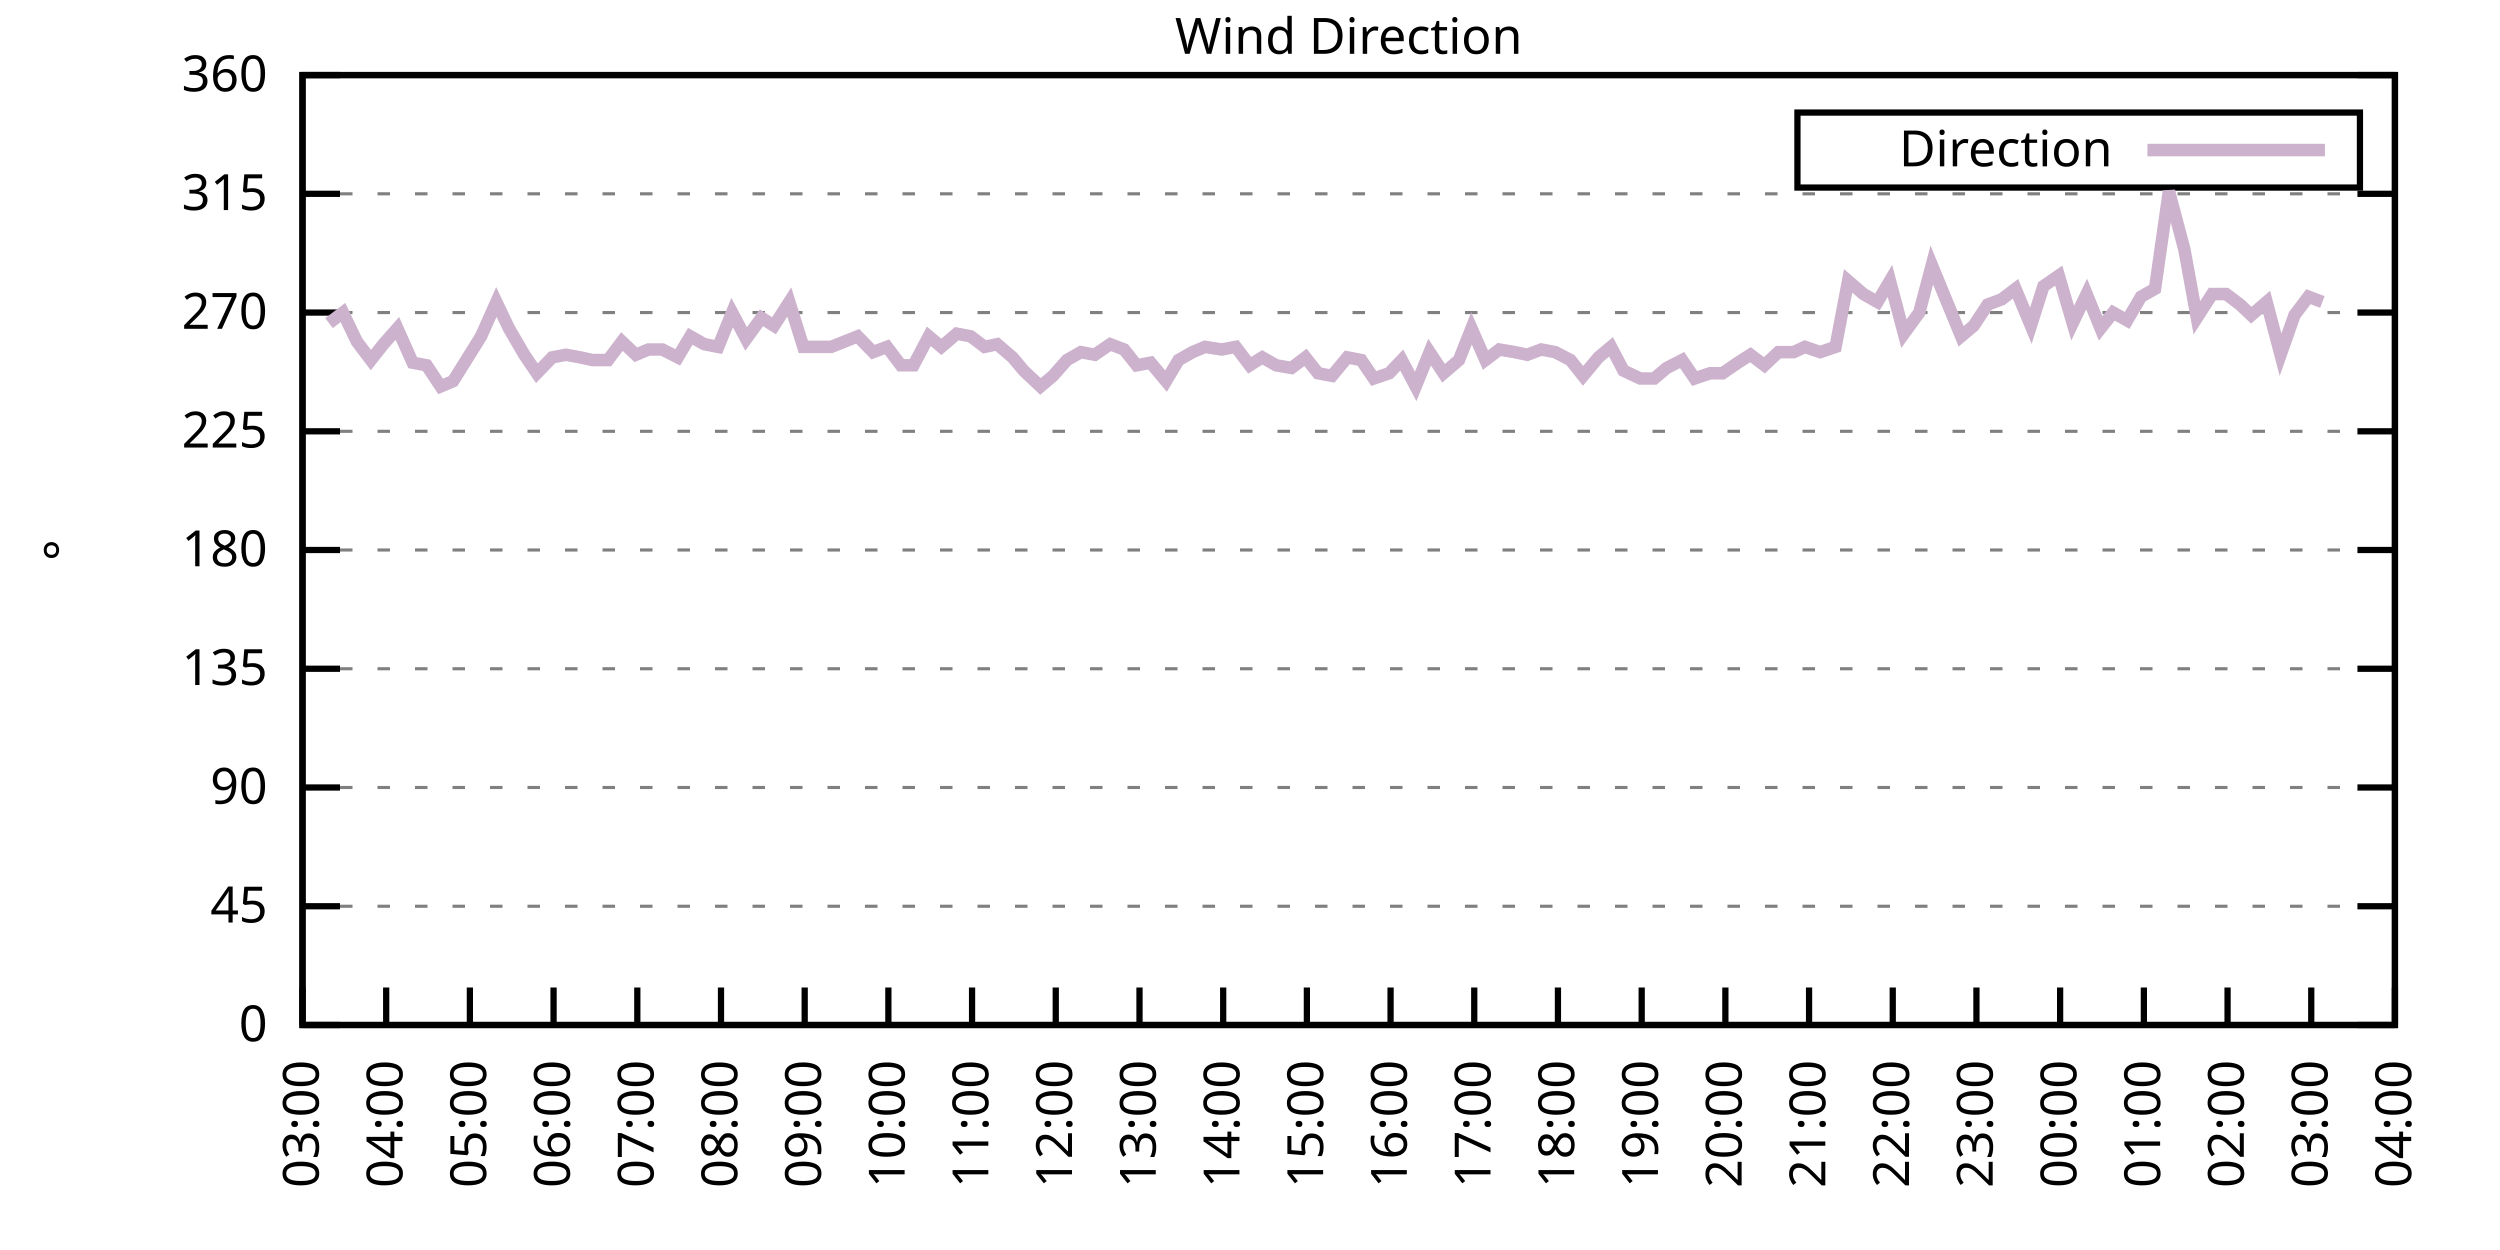
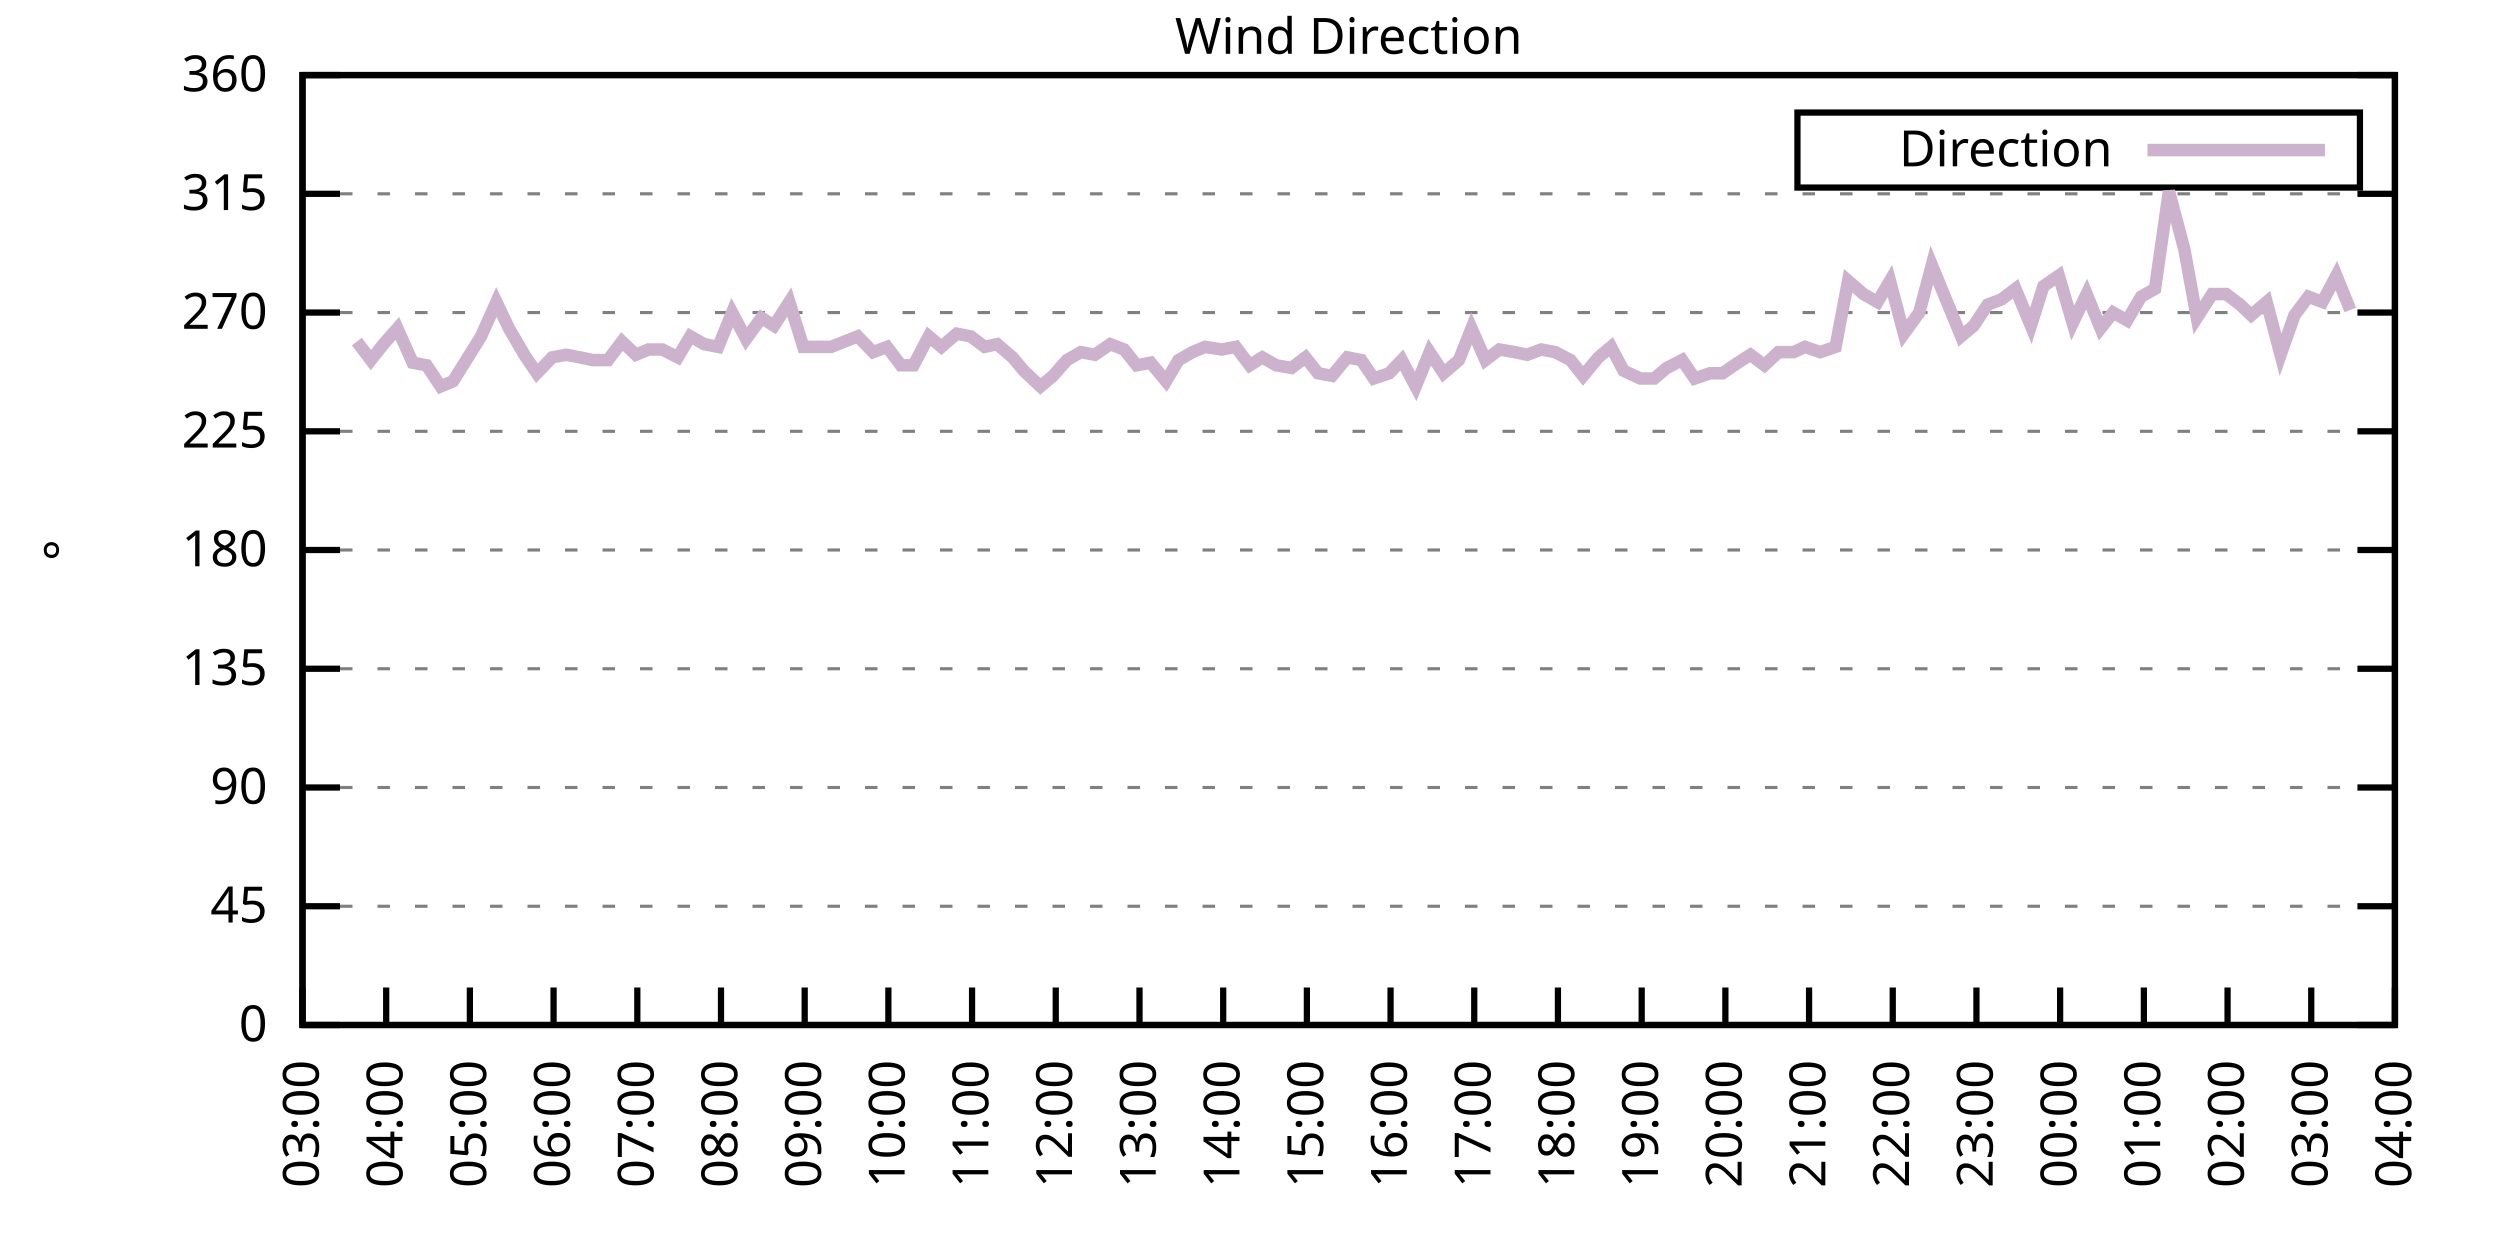
<svg xmlns="http://www.w3.org/2000/svg" xmlns:xlink="http://www.w3.org/1999/xlink" width="400" height="200" viewBox="0 0 400 200">
  <g id="gnuplot_canvas">
    <rect x="0" y="0" width="400" height="200" fill="none" />
    <defs>
      <circle id="gpDot" r="0.5" stroke-width="0.5" stroke="currentColor" />
      <path id="gpPt0" stroke-width="0.333" stroke="currentColor" d="M-1,0 h2 M0,-1 v2" />
      <path id="gpPt1" stroke-width="0.333" stroke="currentColor" d="M-1,-1 L1,1 M1,-1 L-1,1" />
      <path id="gpPt2" stroke-width="0.333" stroke="currentColor" d="M-1,0 L1,0 M0,-1 L0,1 M-1,-1 L1,1 M-1,1 L1,-1" />
      <rect id="gpPt3" stroke-width="0.333" stroke="currentColor" x="-1" y="-1" width="2" height="2" />
      <rect id="gpPt4" stroke-width="0.333" stroke="currentColor" fill="currentColor" x="-1" y="-1" width="2" height="2" />
      <circle id="gpPt5" stroke-width="0.333" stroke="currentColor" cx="0" cy="0" r="1" />
      <use xlink:href="#gpPt5" id="gpPt6" fill="currentColor" stroke="none" />
      <path id="gpPt7" stroke-width="0.333" stroke="currentColor" d="M0,-1.33 L-1.33,0.67 L1.33,0.67 z" />
      <use xlink:href="#gpPt7" id="gpPt8" fill="currentColor" stroke="none" />
      <use xlink:href="#gpPt7" id="gpPt9" stroke="currentColor" transform="rotate(180)" />
      <use xlink:href="#gpPt9" id="gpPt10" fill="currentColor" stroke="none" />
      <use xlink:href="#gpPt3" id="gpPt11" stroke="currentColor" transform="rotate(45)" />
      <use xlink:href="#gpPt11" id="gpPt12" fill="currentColor" stroke="none" />
      <path id="gpPt13" stroke-width="0.333" stroke="currentColor" d="M0,1.330 L1.265,0.411 L0.782,-1.067 L-0.782,-1.076 L-1.265,0.411 z" />
      <use xlink:href="#gpPt13" id="gpPt14" fill="currentColor" stroke="none" />
      <filter id="textbox" filterUnits="objectBoundingBox" x="0" y="0" height="1" width="1">
        <feFlood flood-color="white" flood-opacity="1" result="bgnd" />
        <feComposite in="SourceGraphic" in2="bgnd" operator="atop" />
      </filter>
      <filter id="greybox" filterUnits="objectBoundingBox" x="0" y="0" height="1" width="1">
        <feFlood flood-color="lightgrey" flood-opacity="1" result="grey" />
        <feComposite in="SourceGraphic" in2="grey" operator="atop" />
      </filter>
    </defs>
    <g fill="none" color="white" stroke="currentColor" stroke-width="1.00" stroke-linecap="butt" stroke-linejoin="miter">
</g>
    <g fill="none" color="black" stroke="currentColor" stroke-width="1.00" stroke-linecap="butt" stroke-linejoin="miter">
      <g stroke="none" shape-rendering="crispEdges">
        <polygon fill="rgb(255, 255, 255)" points="48.40,164.00 383.18,164.00 383.18,12.02 48.40,12.02 " />
      </g>
    </g>
    <g fill="none" color="black" stroke="currentColor" stroke-width="1.00" stroke-linecap="butt" stroke-linejoin="miter">
</g>
    <g fill="none" color="black" stroke="black" stroke-width="0.50" stroke-linecap="butt" stroke-linejoin="miter">
</g>
    <g fill="none" color="gray" stroke="currentColor" stroke-width="0.50" stroke-linecap="butt" stroke-linejoin="miter">
      <path stroke="gray" stroke-dasharray="2,4" class="gridline" d="M48.40,164.00 L383.19,164.00  " />
    </g>
    <g fill="none" color="gray" stroke="gray" stroke-width="1.00" stroke-linecap="butt" stroke-linejoin="miter">
</g>
    <g fill="none" color="black" stroke="currentColor" stroke-width="1.00" stroke-linecap="butt" stroke-linejoin="miter">
      <path stroke="black" d="M48.40,164.00 L54.40,164.00 M383.19,164.00 L377.19,164.00  " />
      <g transform="translate(42.80,166.60)" stroke="none" fill="black" font-family="Sans" font-size="8.00" text-anchor="end">
        <text>
          <tspan font-family="Sans"> 0</tspan>
        </text>
      </g>
    </g>
    <g fill="none" color="black" stroke="currentColor" stroke-width="1.00" stroke-linecap="butt" stroke-linejoin="miter">
</g>
    <g fill="none" color="black" stroke="black" stroke-width="0.50" stroke-linecap="butt" stroke-linejoin="miter">
</g>
    <g fill="none" color="gray" stroke="currentColor" stroke-width="0.50" stroke-linecap="butt" stroke-linejoin="miter">
      <path stroke="gray" stroke-dasharray="2,4" class="gridline" d="M48.40,145.00 L383.19,145.00  " />
    </g>
    <g fill="none" color="gray" stroke="gray" stroke-width="1.00" stroke-linecap="butt" stroke-linejoin="miter">
</g>
    <g fill="none" color="black" stroke="currentColor" stroke-width="1.00" stroke-linecap="butt" stroke-linejoin="miter">
      <path stroke="black" d="M48.40,145.00 L54.40,145.00 M383.19,145.00 L377.19,145.00  " />
      <g transform="translate(42.80,147.60)" stroke="none" fill="black" font-family="Sans" font-size="8.00" text-anchor="end">
        <text>
          <tspan font-family="Sans"> 45</tspan>
        </text>
      </g>
    </g>
    <g fill="none" color="black" stroke="currentColor" stroke-width="1.00" stroke-linecap="butt" stroke-linejoin="miter">
</g>
    <g fill="none" color="black" stroke="black" stroke-width="0.50" stroke-linecap="butt" stroke-linejoin="miter">
</g>
    <g fill="none" color="gray" stroke="currentColor" stroke-width="0.50" stroke-linecap="butt" stroke-linejoin="miter">
      <path stroke="gray" stroke-dasharray="2,4" class="gridline" d="M48.40,126.00 L383.19,126.00  " />
    </g>
    <g fill="none" color="gray" stroke="gray" stroke-width="1.00" stroke-linecap="butt" stroke-linejoin="miter">
</g>
    <g fill="none" color="black" stroke="currentColor" stroke-width="1.00" stroke-linecap="butt" stroke-linejoin="miter">
      <path stroke="black" d="M48.40,126.00 L54.40,126.00 M383.19,126.00 L377.19,126.00  " />
      <g transform="translate(42.80,128.60)" stroke="none" fill="black" font-family="Sans" font-size="8.00" text-anchor="end">
        <text>
          <tspan font-family="Sans"> 90</tspan>
        </text>
      </g>
    </g>
    <g fill="none" color="black" stroke="currentColor" stroke-width="1.00" stroke-linecap="butt" stroke-linejoin="miter">
</g>
    <g fill="none" color="black" stroke="black" stroke-width="0.50" stroke-linecap="butt" stroke-linejoin="miter">
</g>
    <g fill="none" color="gray" stroke="currentColor" stroke-width="0.50" stroke-linecap="butt" stroke-linejoin="miter">
      <path stroke="gray" stroke-dasharray="2,4" class="gridline" d="M48.40,107.00 L383.19,107.00  " />
    </g>
    <g fill="none" color="gray" stroke="gray" stroke-width="1.00" stroke-linecap="butt" stroke-linejoin="miter">
</g>
    <g fill="none" color="black" stroke="currentColor" stroke-width="1.00" stroke-linecap="butt" stroke-linejoin="miter">
      <path stroke="black" d="M48.40,107.00 L54.40,107.00 M383.19,107.00 L377.19,107.00  " />
      <g transform="translate(42.80,109.60)" stroke="none" fill="black" font-family="Sans" font-size="8.00" text-anchor="end">
        <text>
          <tspan font-family="Sans"> 135</tspan>
        </text>
      </g>
    </g>
    <g fill="none" color="black" stroke="currentColor" stroke-width="1.00" stroke-linecap="butt" stroke-linejoin="miter">
</g>
    <g fill="none" color="black" stroke="black" stroke-width="0.50" stroke-linecap="butt" stroke-linejoin="miter">
</g>
    <g fill="none" color="gray" stroke="currentColor" stroke-width="0.50" stroke-linecap="butt" stroke-linejoin="miter">
      <path stroke="gray" stroke-dasharray="2,4" class="gridline" d="M48.40,88.00 L383.19,88.00  " />
    </g>
    <g fill="none" color="gray" stroke="gray" stroke-width="1.00" stroke-linecap="butt" stroke-linejoin="miter">
</g>
    <g fill="none" color="black" stroke="currentColor" stroke-width="1.00" stroke-linecap="butt" stroke-linejoin="miter">
      <path stroke="black" d="M48.40,88.00 L54.40,88.00 M383.19,88.00 L377.19,88.00  " />
      <g transform="translate(42.80,90.60)" stroke="none" fill="black" font-family="Sans" font-size="8.00" text-anchor="end">
        <text>
          <tspan font-family="Sans"> 180</tspan>
        </text>
      </g>
    </g>
    <g fill="none" color="black" stroke="currentColor" stroke-width="1.00" stroke-linecap="butt" stroke-linejoin="miter">
</g>
    <g fill="none" color="black" stroke="black" stroke-width="0.50" stroke-linecap="butt" stroke-linejoin="miter">
</g>
    <g fill="none" color="gray" stroke="currentColor" stroke-width="0.50" stroke-linecap="butt" stroke-linejoin="miter">
      <path stroke="gray" stroke-dasharray="2,4" class="gridline" d="M48.40,69.01 L383.19,69.01  " />
    </g>
    <g fill="none" color="gray" stroke="gray" stroke-width="1.00" stroke-linecap="butt" stroke-linejoin="miter">
</g>
    <g fill="none" color="black" stroke="currentColor" stroke-width="1.00" stroke-linecap="butt" stroke-linejoin="miter">
      <path stroke="black" d="M48.40,69.01 L54.40,69.01 M383.19,69.01 L377.19,69.01  " />
      <g transform="translate(42.80,71.61)" stroke="none" fill="black" font-family="Sans" font-size="8.00" text-anchor="end">
        <text>
          <tspan font-family="Sans"> 225</tspan>
        </text>
      </g>
    </g>
    <g fill="none" color="black" stroke="currentColor" stroke-width="1.00" stroke-linecap="butt" stroke-linejoin="miter">
</g>
    <g fill="none" color="black" stroke="black" stroke-width="0.50" stroke-linecap="butt" stroke-linejoin="miter">
</g>
    <g fill="none" color="gray" stroke="currentColor" stroke-width="0.50" stroke-linecap="butt" stroke-linejoin="miter">
      <path stroke="gray" stroke-dasharray="2,4" class="gridline" d="M48.40,50.01 L383.19,50.01  " />
    </g>
    <g fill="none" color="gray" stroke="gray" stroke-width="1.00" stroke-linecap="butt" stroke-linejoin="miter">
</g>
    <g fill="none" color="black" stroke="currentColor" stroke-width="1.00" stroke-linecap="butt" stroke-linejoin="miter">
      <path stroke="black" d="M48.40,50.01 L54.40,50.01 M383.19,50.01 L377.19,50.01  " />
      <g transform="translate(42.80,52.61)" stroke="none" fill="black" font-family="Sans" font-size="8.00" text-anchor="end">
        <text>
          <tspan font-family="Sans"> 270</tspan>
        </text>
      </g>
    </g>
    <g fill="none" color="black" stroke="currentColor" stroke-width="1.00" stroke-linecap="butt" stroke-linejoin="miter">
</g>
    <g fill="none" color="black" stroke="black" stroke-width="0.50" stroke-linecap="butt" stroke-linejoin="miter">
</g>
    <g fill="none" color="gray" stroke="currentColor" stroke-width="0.50" stroke-linecap="butt" stroke-linejoin="miter">
      <path stroke="gray" stroke-dasharray="2,4" class="gridline" d="M48.40,31.01 L383.19,31.01  " />
    </g>
    <g fill="none" color="gray" stroke="gray" stroke-width="1.00" stroke-linecap="butt" stroke-linejoin="miter">
</g>
    <g fill="none" color="black" stroke="currentColor" stroke-width="1.00" stroke-linecap="butt" stroke-linejoin="miter">
      <path stroke="black" d="M48.40,31.01 L54.40,31.01 M383.19,31.01 L377.19,31.01  " />
      <g transform="translate(42.80,33.61)" stroke="none" fill="black" font-family="Sans" font-size="8.00" text-anchor="end">
        <text>
          <tspan font-family="Sans"> 315</tspan>
        </text>
      </g>
    </g>
    <g fill="none" color="black" stroke="currentColor" stroke-width="1.00" stroke-linecap="butt" stroke-linejoin="miter">
</g>
    <g fill="none" color="black" stroke="black" stroke-width="0.50" stroke-linecap="butt" stroke-linejoin="miter">
</g>
    <g fill="none" color="gray" stroke="currentColor" stroke-width="0.50" stroke-linecap="butt" stroke-linejoin="miter">
      <path stroke="gray" stroke-dasharray="2,4" class="gridline" d="M48.40,12.01 L383.19,12.01  " />
    </g>
    <g fill="none" color="gray" stroke="gray" stroke-width="1.00" stroke-linecap="butt" stroke-linejoin="miter">
</g>
    <g fill="none" color="black" stroke="currentColor" stroke-width="1.00" stroke-linecap="butt" stroke-linejoin="miter">
      <path stroke="black" d="M48.40,12.01 L54.40,12.01 M383.19,12.01 L377.19,12.01  " />
      <g transform="translate(42.80,14.61)" stroke="none" fill="black" font-family="Sans" font-size="8.00" text-anchor="end">
        <text>
          <tspan font-family="Sans"> 360</tspan>
        </text>
      </g>
    </g>
    <g fill="none" color="black" stroke="currentColor" stroke-width="1.00" stroke-linecap="butt" stroke-linejoin="miter">
      <path stroke="black" d="M48.40,164.00 L48.40,158.00  " />
      <g transform="translate(51.00,169.60) rotate(270.00)" stroke="none" fill="black" font-family="Sans" font-size="8.00" text-anchor="end">
        <text>
          <tspan font-family="Sans">03:00</tspan>
        </text>
      </g>
    </g>
    <g fill="none" color="black" stroke="currentColor" stroke-width="1.00" stroke-linecap="butt" stroke-linejoin="miter">
      <path stroke="black" d="M61.79,164.00 L61.79,158.00  " />
      <g transform="translate(64.39,169.60) rotate(270.00)" stroke="none" fill="black" font-family="Sans" font-size="8.00" text-anchor="end">
        <text>
          <tspan font-family="Sans">04:00</tspan>
        </text>
      </g>
    </g>
    <g fill="none" color="black" stroke="currentColor" stroke-width="1.00" stroke-linecap="butt" stroke-linejoin="miter">
      <path stroke="black" d="M75.18,164.00 L75.18,158.00  " />
      <g transform="translate(77.78,169.60) rotate(270.00)" stroke="none" fill="black" font-family="Sans" font-size="8.00" text-anchor="end">
        <text>
          <tspan font-family="Sans">05:00</tspan>
        </text>
      </g>
    </g>
    <g fill="none" color="black" stroke="currentColor" stroke-width="1.00" stroke-linecap="butt" stroke-linejoin="miter">
      <path stroke="black" d="M88.57,164.00 L88.57,158.00  " />
      <g transform="translate(91.17,169.60) rotate(270.00)" stroke="none" fill="black" font-family="Sans" font-size="8.00" text-anchor="end">
        <text>
          <tspan font-family="Sans">06:00</tspan>
        </text>
      </g>
    </g>
    <g fill="none" color="black" stroke="currentColor" stroke-width="1.00" stroke-linecap="butt" stroke-linejoin="miter">
      <path stroke="black" d="M101.97,164.00 L101.97,158.00  " />
      <g transform="translate(104.57,169.60) rotate(270.00)" stroke="none" fill="black" font-family="Sans" font-size="8.00" text-anchor="end">
        <text>
          <tspan font-family="Sans">07:00</tspan>
        </text>
      </g>
    </g>
    <g fill="none" color="black" stroke="currentColor" stroke-width="1.00" stroke-linecap="butt" stroke-linejoin="miter">
      <path stroke="black" d="M115.36,164.00 L115.36,158.00  " />
      <g transform="translate(117.96,169.60) rotate(270.00)" stroke="none" fill="black" font-family="Sans" font-size="8.00" text-anchor="end">
        <text>
          <tspan font-family="Sans">08:00</tspan>
        </text>
      </g>
    </g>
    <g fill="none" color="black" stroke="currentColor" stroke-width="1.00" stroke-linecap="butt" stroke-linejoin="miter">
      <path stroke="black" d="M128.75,164.00 L128.75,158.00  " />
      <g transform="translate(131.35,169.60) rotate(270.00)" stroke="none" fill="black" font-family="Sans" font-size="8.00" text-anchor="end">
        <text>
          <tspan font-family="Sans">09:00</tspan>
        </text>
      </g>
    </g>
    <g fill="none" color="black" stroke="currentColor" stroke-width="1.00" stroke-linecap="butt" stroke-linejoin="miter">
      <path stroke="black" d="M142.14,164.00 L142.14,158.00  " />
      <g transform="translate(144.74,169.60) rotate(270.00)" stroke="none" fill="black" font-family="Sans" font-size="8.00" text-anchor="end">
        <text>
          <tspan font-family="Sans">10:00</tspan>
        </text>
      </g>
    </g>
    <g fill="none" color="black" stroke="currentColor" stroke-width="1.00" stroke-linecap="butt" stroke-linejoin="miter">
      <path stroke="black" d="M155.53,164.00 L155.53,158.00  " />
      <g transform="translate(158.13,169.60) rotate(270.00)" stroke="none" fill="black" font-family="Sans" font-size="8.00" text-anchor="end">
        <text>
          <tspan font-family="Sans">11:00</tspan>
        </text>
      </g>
    </g>
    <g fill="none" color="black" stroke="currentColor" stroke-width="1.00" stroke-linecap="butt" stroke-linejoin="miter">
      <path stroke="black" d="M168.92,164.00 L168.92,158.00  " />
      <g transform="translate(171.52,169.60) rotate(270.00)" stroke="none" fill="black" font-family="Sans" font-size="8.00" text-anchor="end">
        <text>
          <tspan font-family="Sans">12:00</tspan>
        </text>
      </g>
    </g>
    <g fill="none" color="black" stroke="currentColor" stroke-width="1.00" stroke-linecap="butt" stroke-linejoin="miter">
      <path stroke="black" d="M182.32,164.00 L182.32,158.00  " />
      <g transform="translate(184.92,169.60) rotate(270.00)" stroke="none" fill="black" font-family="Sans" font-size="8.00" text-anchor="end">
        <text>
          <tspan font-family="Sans">13:00</tspan>
        </text>
      </g>
    </g>
    <g fill="none" color="black" stroke="currentColor" stroke-width="1.00" stroke-linecap="butt" stroke-linejoin="miter">
      <path stroke="black" d="M195.71,164.00 L195.71,158.00  " />
      <g transform="translate(198.31,169.60) rotate(270.00)" stroke="none" fill="black" font-family="Sans" font-size="8.00" text-anchor="end">
        <text>
          <tspan font-family="Sans">14:00</tspan>
        </text>
      </g>
    </g>
    <g fill="none" color="black" stroke="currentColor" stroke-width="1.00" stroke-linecap="butt" stroke-linejoin="miter">
      <path stroke="black" d="M209.10,164.00 L209.10,158.00  " />
      <g transform="translate(211.70,169.60) rotate(270.00)" stroke="none" fill="black" font-family="Sans" font-size="8.00" text-anchor="end">
        <text>
          <tspan font-family="Sans">15:00</tspan>
        </text>
      </g>
    </g>
    <g fill="none" color="black" stroke="currentColor" stroke-width="1.00" stroke-linecap="butt" stroke-linejoin="miter">
      <path stroke="black" d="M222.49,164.00 L222.49,158.00  " />
      <g transform="translate(225.09,169.60) rotate(270.00)" stroke="none" fill="black" font-family="Sans" font-size="8.00" text-anchor="end">
        <text>
          <tspan font-family="Sans">16:00</tspan>
        </text>
      </g>
    </g>
    <g fill="none" color="black" stroke="currentColor" stroke-width="1.00" stroke-linecap="butt" stroke-linejoin="miter">
      <path stroke="black" d="M235.88,164.00 L235.88,158.00  " />
      <g transform="translate(238.48,169.60) rotate(270.00)" stroke="none" fill="black" font-family="Sans" font-size="8.00" text-anchor="end">
        <text>
          <tspan font-family="Sans">17:00</tspan>
        </text>
      </g>
    </g>
    <g fill="none" color="black" stroke="currentColor" stroke-width="1.00" stroke-linecap="butt" stroke-linejoin="miter">
      <path stroke="black" d="M249.27,164.00 L249.27,158.00  " />
      <g transform="translate(251.87,169.60) rotate(270.00)" stroke="none" fill="black" font-family="Sans" font-size="8.00" text-anchor="end">
        <text>
          <tspan font-family="Sans">18:00</tspan>
        </text>
      </g>
    </g>
    <g fill="none" color="black" stroke="currentColor" stroke-width="1.00" stroke-linecap="butt" stroke-linejoin="miter">
      <path stroke="black" d="M262.67,164.00 L262.67,158.00  " />
      <g transform="translate(265.27,169.60) rotate(270.00)" stroke="none" fill="black" font-family="Sans" font-size="8.00" text-anchor="end">
        <text>
          <tspan font-family="Sans">19:00</tspan>
        </text>
      </g>
    </g>
    <g fill="none" color="black" stroke="currentColor" stroke-width="1.00" stroke-linecap="butt" stroke-linejoin="miter">
      <path stroke="black" d="M276.06,164.00 L276.06,158.00  " />
      <g transform="translate(278.66,169.60) rotate(270.00)" stroke="none" fill="black" font-family="Sans" font-size="8.00" text-anchor="end">
        <text>
          <tspan font-family="Sans">20:00</tspan>
        </text>
      </g>
    </g>
    <g fill="none" color="black" stroke="currentColor" stroke-width="1.00" stroke-linecap="butt" stroke-linejoin="miter">
      <path stroke="black" d="M289.45,164.00 L289.45,158.00  " />
      <g transform="translate(292.05,169.60) rotate(270.00)" stroke="none" fill="black" font-family="Sans" font-size="8.00" text-anchor="end">
        <text>
          <tspan font-family="Sans">21:00</tspan>
        </text>
      </g>
    </g>
    <g fill="none" color="black" stroke="currentColor" stroke-width="1.00" stroke-linecap="butt" stroke-linejoin="miter">
      <path stroke="black" d="M302.84,164.00 L302.84,158.00  " />
      <g transform="translate(305.44,169.60) rotate(270.00)" stroke="none" fill="black" font-family="Sans" font-size="8.00" text-anchor="end">
        <text>
          <tspan font-family="Sans">22:00</tspan>
        </text>
      </g>
    </g>
    <g fill="none" color="black" stroke="currentColor" stroke-width="1.00" stroke-linecap="butt" stroke-linejoin="miter">
      <path stroke="black" d="M316.23,164.00 L316.23,158.00  " />
      <g transform="translate(318.83,169.60) rotate(270.00)" stroke="none" fill="black" font-family="Sans" font-size="8.00" text-anchor="end">
        <text>
          <tspan font-family="Sans">23:00</tspan>
        </text>
      </g>
    </g>
    <g fill="none" color="black" stroke="currentColor" stroke-width="1.00" stroke-linecap="butt" stroke-linejoin="miter">
      <path stroke="black" d="M329.62,164.00 L329.62,158.00  " />
      <g transform="translate(332.22,169.60) rotate(270.00)" stroke="none" fill="black" font-family="Sans" font-size="8.00" text-anchor="end">
        <text>
          <tspan font-family="Sans">00:00</tspan>
        </text>
      </g>
    </g>
    <g fill="none" color="black" stroke="currentColor" stroke-width="1.00" stroke-linecap="butt" stroke-linejoin="miter">
      <path stroke="black" d="M343.02,164.00 L343.02,158.00  " />
      <g transform="translate(345.62,169.60) rotate(270.00)" stroke="none" fill="black" font-family="Sans" font-size="8.00" text-anchor="end">
        <text>
          <tspan font-family="Sans">01:00</tspan>
        </text>
      </g>
    </g>
    <g fill="none" color="black" stroke="currentColor" stroke-width="1.00" stroke-linecap="butt" stroke-linejoin="miter">
      <path stroke="black" d="M356.41,164.00 L356.41,158.00  " />
      <g transform="translate(359.01,169.60) rotate(270.00)" stroke="none" fill="black" font-family="Sans" font-size="8.00" text-anchor="end">
        <text>
          <tspan font-family="Sans">02:00</tspan>
        </text>
      </g>
    </g>
    <g fill="none" color="black" stroke="currentColor" stroke-width="1.00" stroke-linecap="butt" stroke-linejoin="miter">
      <path stroke="black" d="M369.80,164.00 L369.80,158.00  " />
      <g transform="translate(372.40,169.60) rotate(270.00)" stroke="none" fill="black" font-family="Sans" font-size="8.00" text-anchor="end">
        <text>
          <tspan font-family="Sans">03:00</tspan>
        </text>
      </g>
    </g>
    <g fill="none" color="black" stroke="currentColor" stroke-width="1.00" stroke-linecap="butt" stroke-linejoin="miter">
      <path stroke="black" d="M383.19,164.00 L383.19,158.00  " />
      <g transform="translate(385.79,169.60) rotate(270.00)" stroke="none" fill="black" font-family="Sans" font-size="8.00" text-anchor="end">
        <text>
          <tspan font-family="Sans">04:00</tspan>
        </text>
      </g>
    </g>
    <g fill="none" color="black" stroke="currentColor" stroke-width="1.00" stroke-linecap="butt" stroke-linejoin="miter">
</g>
    <g fill="none" color="black" stroke="currentColor" stroke-width="1.00" stroke-linecap="butt" stroke-linejoin="miter">
      <path stroke="black" d="M48.40,12.01 L48.40,164.00 L383.19,164.00 L383.19,12.01 L48.40,12.01 Z  " />
    </g>
    <g fill="none" color="black" stroke="currentColor" stroke-width="1.00" stroke-linecap="butt" stroke-linejoin="miter">
</g>
    <g fill="none" color="black" stroke="currentColor" stroke-width="1.00" stroke-linecap="butt" stroke-linejoin="miter">
      <path stroke="black" d="M287.59,30.01 L287.59,18.01 L377.59,18.01 L377.59,30.01 L287.59,30.01 Z  " />
    </g>
    <g id="Wind_direction_plot_1">
      <g fill="none" color="white" stroke="black" stroke-width="2.00" stroke-linecap="butt" stroke-linejoin="miter">
</g>
      <g fill="none" color="black" stroke="currentColor" stroke-width="2.00" stroke-linecap="butt" stroke-linejoin="miter">
        <g transform="translate(337.99,26.61)" stroke="none" fill="black" font-family="Sans" font-size="8.00" text-anchor="end">
          <text>
            <tspan font-family="Sans">Direction</tspan>
          </text>
        </g>
      </g>
      <g fill="none" color="black" stroke="currentColor" stroke-width="2.00" stroke-linecap="butt" stroke-linejoin="miter">
-         <path stroke="rgb(204, 178, 204)" d="M343.59,24.01 L371.99,24.01 M52.64,51.70 L54.87,50.01 L57.10,54.65 L59.34,57.61 L61.35,55.07 L63.58,52.54   L66.03,58.03 L68.26,58.45 L70.50,61.83 L72.50,60.98 L76.97,53.81 L79.42,48.32 L81.43,52.54 L83.89,56.76   L85.90,59.72 L88.35,57.18 L90.58,56.76 L92.82,57.18 L94.82,57.61 L97.28,57.61 L99.51,54.65 L101.74,56.76   L103.75,55.92 L105.98,55.92 L108.44,57.18 L110.45,53.81 L112.68,55.07 L114.91,55.50 L117.14,50.01 L119.38,54.23   L121.83,50.85 L123.84,52.12 L126.29,48.32 L128.53,55.50 L130.54,55.50 L132.99,55.50 L137.23,53.81 L139.69,56.34   L141.92,55.50 L144.15,58.45 L146.16,58.45 L148.61,53.81 L150.62,55.50 L153.08,53.39 L155.31,53.81 L157.54,55.50   L159.55,55.07 L162.01,57.18 L163.79,59.30 L166.47,61.83 L168.48,60.14 L170.71,57.61 L172.94,56.34 L175.17,56.76   L177.63,55.07 L179.86,55.92 L181.87,58.45 L184.10,58.03 L186.56,60.98 L188.57,57.61 L190.80,56.34 L192.81,55.50   L195.48,55.92 L197.72,55.50 L199.95,58.45 L201.96,57.18 L204.19,58.45 L206.64,58.87 L208.88,57.18 L210.88,59.72   L213.12,60.14 L215.57,57.18 L217.80,57.61 L219.81,60.56 L222.27,59.72 L224.28,57.61 L226.51,61.83 L228.74,56.34   L230.97,59.72 L233.43,57.61 L235.44,52.54 L237.67,57.61 L239.90,55.92 L242.36,56.34 L244.36,56.76 L246.60,55.92   L248.83,56.34 L251.28,57.61 L253.29,60.14 L255.75,57.18 L257.76,55.50 L259.76,59.30 L262.44,60.56 L264.67,60.56   L266.68,58.87 L269.14,57.61 L271.15,60.56 L273.60,59.72 L275.61,59.72 L278.07,58.03 L280.07,56.76 L282.31,58.45   L284.54,56.34 L286.99,56.34 L288.78,55.50 L291.23,56.34 L293.69,55.50 L295.70,44.94 L298.15,47.05 L300.39,48.32   L302.39,44.94 L304.63,53.39 L307.08,50.01 L309.09,42.41 L313.78,53.81 L315.79,52.12 L318.02,48.74 L320.25,47.90   L322.48,46.21 L324.94,52.12 L326.95,45.79 L329.40,44.10 L331.63,51.70 L333.86,47.05 L336.10,52.54 L338.10,50.01   L340.34,51.27 L342.57,47.47 L344.80,46.21 L347.03,30.59 L349.49,39.87 L351.50,50.85 L353.95,47.05 L356.18,47.05   L358.42,48.74 L360.20,50.43 L362.66,48.32 L364.89,56.76 L367.12,50.43 L369.35,47.47 L371.58,48.32  " />
+         <path stroke="rgb(204, 178, 204)" d="M343.59,24.01 L371.99,24.01 M57.10,54.65 L59.34,57.61 L61.35,55.07 L63.58,52.54 L66.03,58.03 L68.26,58.45   L70.50,61.83 L72.50,60.98 L76.97,53.81 L79.42,48.32 L81.43,52.54 L83.89,56.76 L85.90,59.72 L88.35,57.18   L90.58,56.76 L92.82,57.18 L94.82,57.61 L97.28,57.61 L99.51,54.65 L101.74,56.76 L103.75,55.92 L105.98,55.92   L108.44,57.18 L110.45,53.81 L112.68,55.07 L114.91,55.50 L117.14,50.01 L119.38,54.23 L121.83,50.85 L123.84,52.12   L126.29,48.32 L128.53,55.50 L130.54,55.50 L132.99,55.50 L137.23,53.81 L139.69,56.34 L141.92,55.50 L144.15,58.45   L146.16,58.45 L148.61,53.81 L150.62,55.50 L153.08,53.39 L155.31,53.81 L157.54,55.50 L159.55,55.07 L162.01,57.18   L163.79,59.30 L166.47,61.83 L168.48,60.14 L170.71,57.61 L172.94,56.34 L175.17,56.76 L177.63,55.07 L179.86,55.92   L181.87,58.45 L184.10,58.03 L186.56,60.98 L188.57,57.61 L190.80,56.34 L192.81,55.50 L195.48,55.92 L197.72,55.50   L199.95,58.45 L201.96,57.18 L204.19,58.45 L206.64,58.87 L208.88,57.18 L210.88,59.72 L213.12,60.14 L215.57,57.18   L217.80,57.61 L219.81,60.56 L222.27,59.72 L224.28,57.61 L226.51,61.83 L228.74,56.34 L230.97,59.72 L233.43,57.61   L235.44,52.54 L237.67,57.61 L239.90,55.92 L242.36,56.34 L244.36,56.76 L246.60,55.92 L248.83,56.34 L251.28,57.61   L253.29,60.14 L255.75,57.18 L257.76,55.50 L259.76,59.30 L262.44,60.56 L264.67,60.56 L266.68,58.87 L269.14,57.61   L271.15,60.56 L273.60,59.72 L275.61,59.72 L278.07,58.03 L280.07,56.76 L282.31,58.45 L284.54,56.34 L286.99,56.34   L288.78,55.50 L291.23,56.34 L293.69,55.50 L295.70,44.94 L298.15,47.05 L300.39,48.32 L302.39,44.94 L304.63,53.39   L307.08,50.01 L309.09,42.41 L313.78,53.81 L315.79,52.12 L318.02,48.74 L320.25,47.90 L322.48,46.21 L324.94,52.12   L326.95,45.79 L329.40,44.10 L331.63,51.70 L333.86,47.05 L336.10,52.54 L338.10,50.01 L340.34,51.27 L342.57,47.47   L344.80,46.21 L347.03,30.59 L349.49,39.87 L351.50,50.85 L353.95,47.05 L356.18,47.05 L358.42,48.74 L360.20,50.43   L362.66,48.32 L364.89,56.76 L367.12,50.43 L369.35,47.47 L371.58,48.32 L373.82,44.10 L376.05,49.59  " />
      </g>
    </g>
    <g fill="none" color="black" stroke="currentColor" stroke-width="2.00" stroke-linecap="butt" stroke-linejoin="miter">
</g>
    <g fill="none" color="black" stroke="black" stroke-width="1.00" stroke-linecap="butt" stroke-linejoin="miter">
</g>
    <g fill="none" color="black" stroke="currentColor" stroke-width="1.00" stroke-linecap="butt" stroke-linejoin="miter">
      <path stroke="black" d="M48.40,12.01 L48.40,164.00 L383.19,164.00 L383.19,12.01 L48.40,12.01 Z  " />
      <g transform="translate(12.80,88.01) rotate(270.00)" stroke="none" fill="black" font-family="Sans" font-size="8.00" text-anchor="middle">
        <text>
          <tspan font-family="Sans">°</tspan>
        </text>
      </g>
    </g>
    <g fill="none" color="black" stroke="currentColor" stroke-width="1.00" stroke-linecap="butt" stroke-linejoin="miter">
</g>
    <g fill="none" color="black" stroke="currentColor" stroke-width="1.00" stroke-linecap="butt" stroke-linejoin="miter">
      <g transform="translate(215.79,8.61)" stroke="none" fill="black" font-family="Sans" font-size="8.00" text-anchor="middle">
        <text>
          <tspan font-family="Sans">Wind Direction</tspan>
        </text>
      </g>
    </g>
    <g fill="none" color="black" stroke="currentColor" stroke-width="1.00" stroke-linecap="butt" stroke-linejoin="miter">
</g>
  </g>
</svg>
